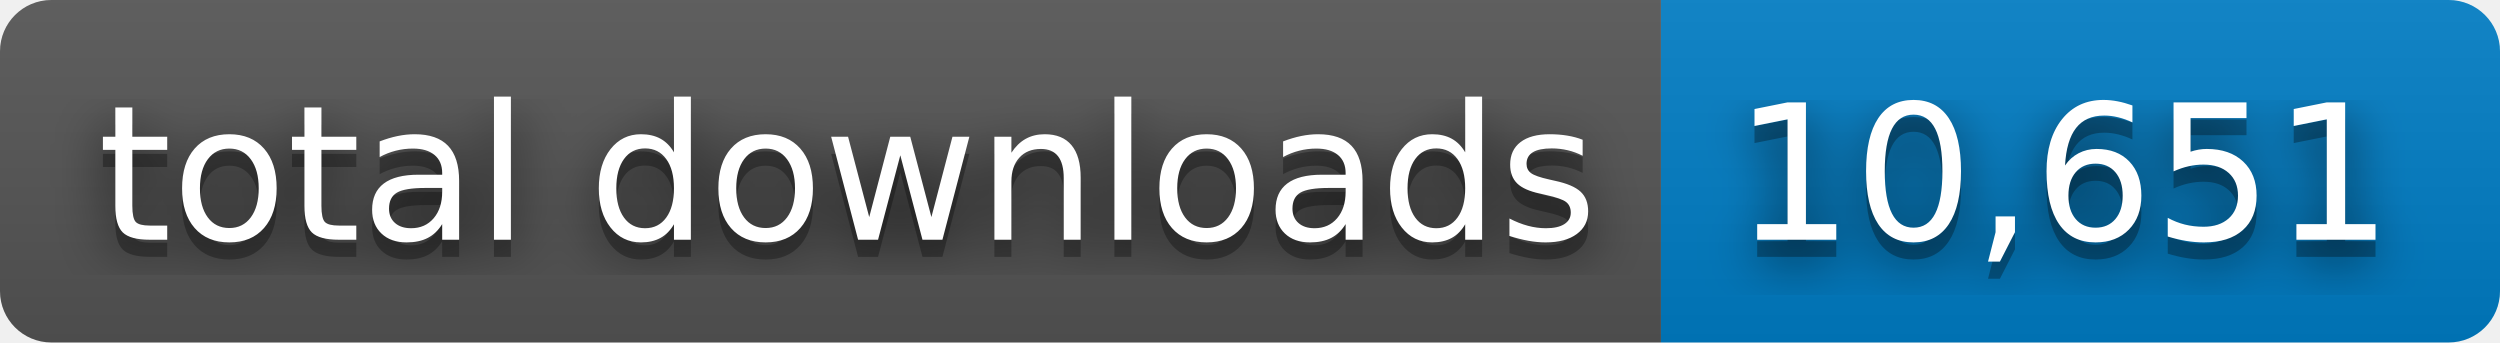
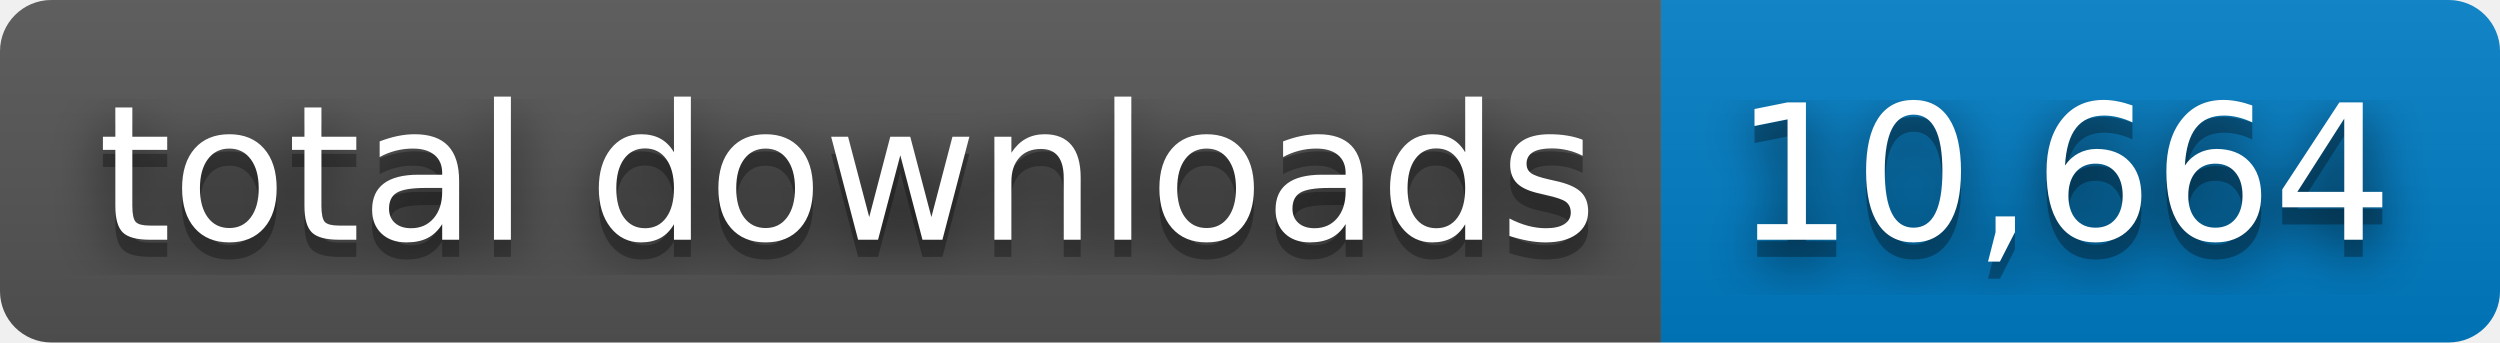
- <svg xmlns="http://www.w3.org/2000/svg" width="146" height="20" role="img" aria-label="total downloads: 10,651">
+ <svg xmlns="http://www.w3.org/2000/svg" width="146" height="20" role="img" aria-label="total downloads: 10,664">
  <filter id="blur">
    <feGaussianBlur stdDeviation="16" />
  </filter>
  <linearGradient id="s" x2="0" y2="100%">
    <stop offset="0" stop-color="#bbb" stop-opacity=".1" />
    <stop offset="1" stop-opacity=".1" />
  </linearGradient>
  <clipPath id="r">
    <rect width="146" height="20" rx="3" />
  </clipPath>
  <g clip-path="url(#r)">
    <rect width="97" height="20" fill="#555" />
    <rect x="97" width="49" height="20" fill="#007ec6" />
    <rect width="146" height="20" fill="url(#s)" />
  </g>
  <g fill="#fff" text-anchor="middle" font-family="Verdana,Geneva,DejaVu Sans,sans-serif" text-rendering="geometricPrecision" font-size="110">
    <g transform="scale(.1)">
      <g aria-hidden="true" fill="#010101">
        <text x="495" y="150" fill-opacity=".8" filter="url(#blur)" textLength="870">total downloads</text>
        <text x="495" y="150" fill-opacity=".3" textLength="870">total downloads</text>
      </g>
      <text x="495" y="140" textLength="870">total downloads</text>
    </g>
    <g transform="scale(.1)">
      <g aria-hidden="true" fill="#010101">
-         <text x="1205" y="150" fill-opacity=".8" filter="url(#blur)" textLength="390">10,651</text>
-         <text x="1205" y="150" fill-opacity=".3" textLength="390">10,651</text>
+         <text x="1205" y="150" fill-opacity=".8" filter="url(#blur)" textLength="390">10,664</text>
+         <text x="1205" y="150" fill-opacity=".3" textLength="390">10,664</text>
      </g>
-       <text x="1205" y="140" textLength="390">10,651</text>
+       <text x="1205" y="140" textLength="390">10,664</text>
    </g>
  </g>
</svg>
